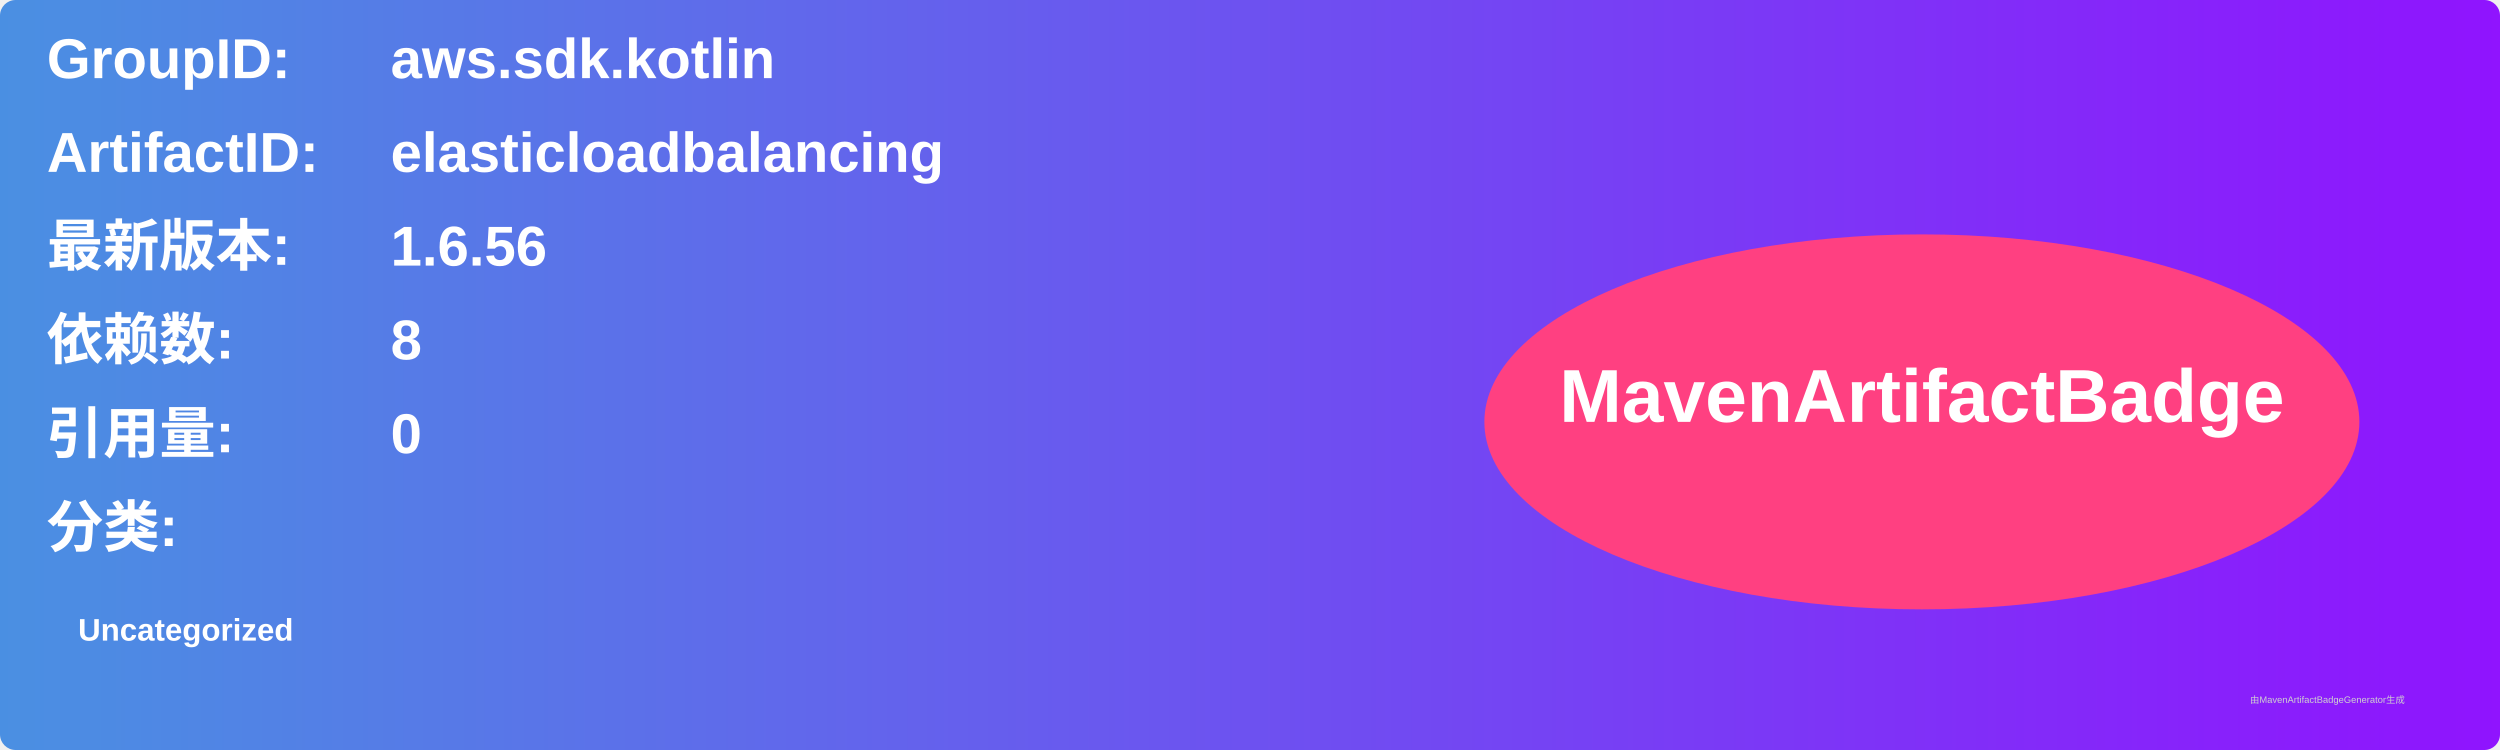
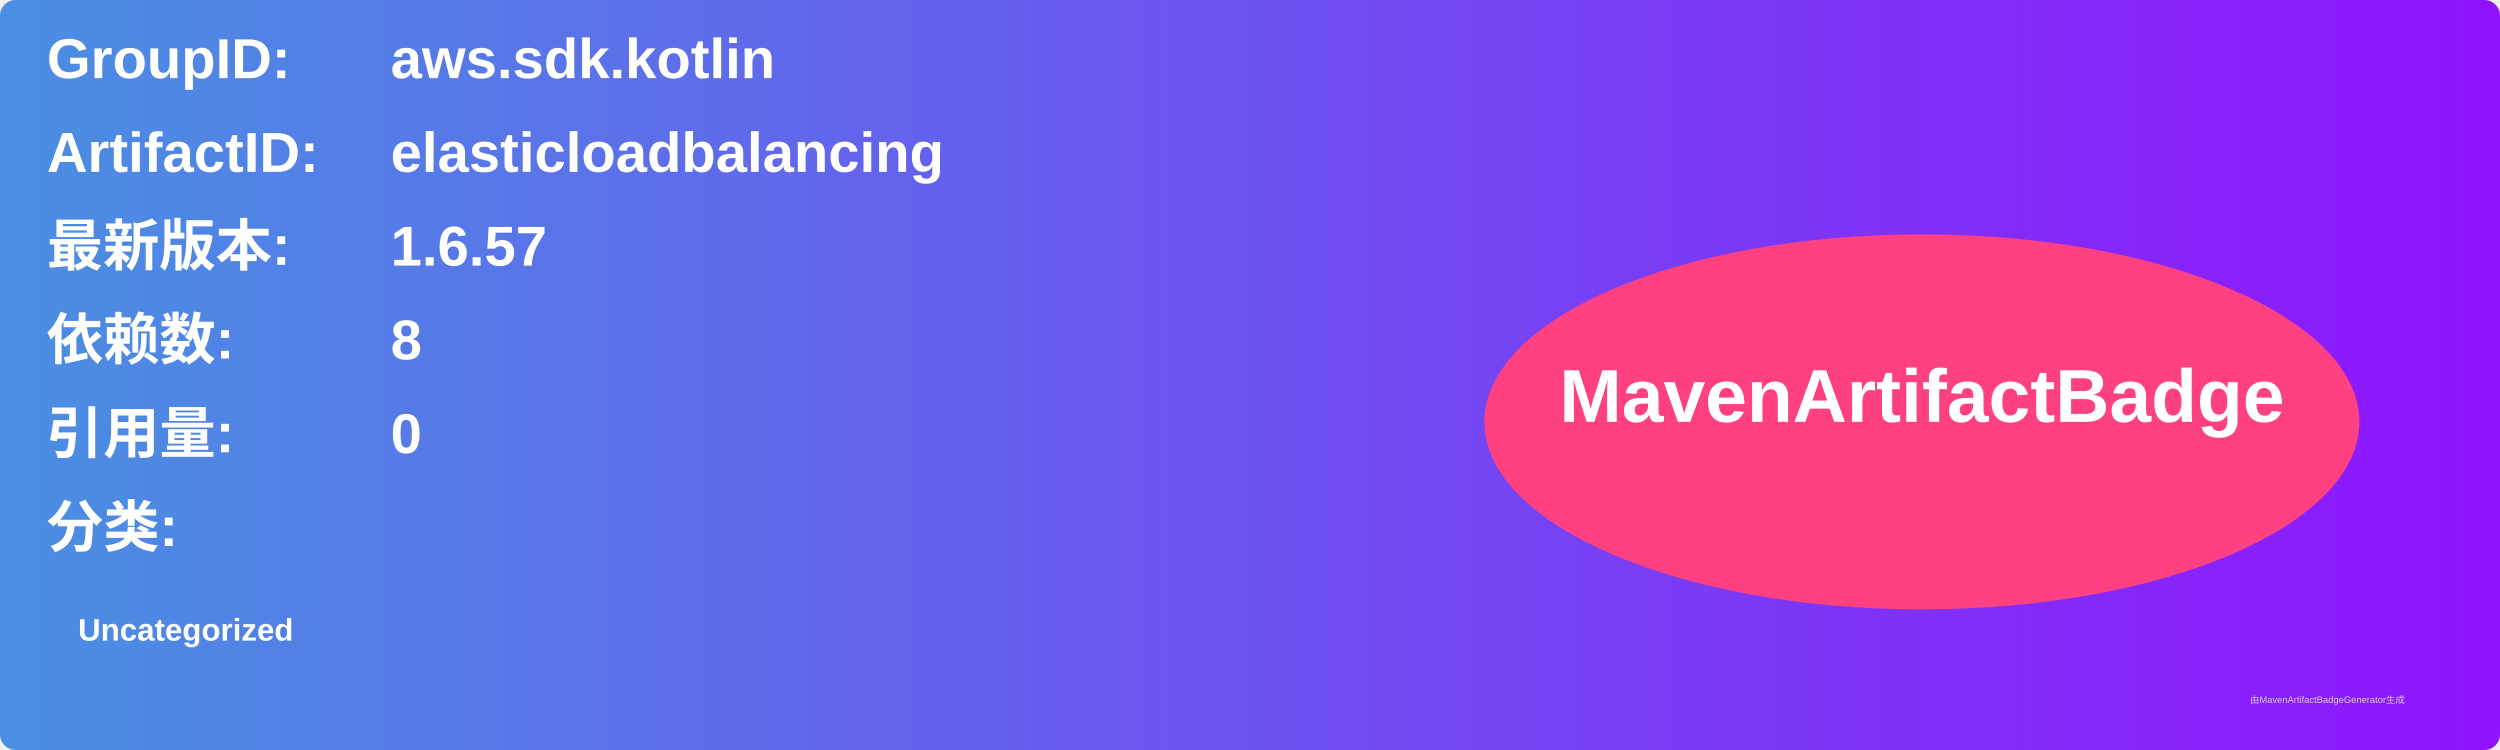
<svg xmlns="http://www.w3.org/2000/svg" width="800" height="240" viewBox="0 0 800 240">
  <linearGradient id="grad" x1="0%" y1="0%" x2="100%" y2="0%">
    <stop offset="0%" stop-color="#4a90e2" />
    <stop offset="100%" stop-color="#9013fe" />
  </linearGradient>
  <rect width="100%" height="100%" rx="5" ry="5" fill="url(#grad)" />
  <g transform="translate(15, 15)">
    <text x="0" y="10" font-family="Arial" font-size="18" fill="white" font-weight="bold" width="260">GroupID:</text>
    <text x="110" y="10" font-family="Arial" font-size="18" fill="white" font-weight="bold" width="460">aws.sdk.kotlin</text>
    <text x="0" y="40" font-family="Arial" font-size="18" fill="white" font-weight="bold" width="260">ArtifactID:</text>
    <text x="110" y="40" font-family="Arial" font-size="18" fill="white" font-weight="bold" width="460">elasticloadbalancing</text>
    <text x="0" y="70" font-family="Arial" font-size="18" fill="white" font-weight="bold">最新版本:</text>
    <text x="110" y="70" font-family="Arial" font-size="18" fill="white" font-weight="bold">
-       <tspan font-weight="bold">1.6.56</tspan>
+       <tspan font-weight="bold">1.6.57</tspan>
    </text>
    <text x="0" y="100" font-family="Arial" font-size="18" fill="white" font-weight="bold">依赖数: </text>
    <text x="110" y="100" font-family="Arial" font-size="18" fill="white">
      <tspan font-weight="bold">8</tspan>
    </text>
    <text x="0" y="130" font-family="Arial" font-size="18" fill="white" font-weight="bold">引用量: </text>
    <text x="110" y="130" font-family="Arial" font-size="18" fill="white">
      <tspan font-weight="bold">0</tspan>
    </text>
    <text x="0" y="160" font-family="Arial" font-size="18" fill="white" font-weight="bold">分类:</text>
    <text x="10" y="190" font-family="Arial" font-size="10" fill="white">
      <tspan font-weight="bold">Uncategorized</tspan>
    </text>
    <ellipse cx="600" cy="120" rx="140" ry="60" fill="#ff4081" />
    <text x="600" y="120" text-anchor="middle" font-family="Arial" font-size="24" fill="white" font-weight="bold">MavenArtifactBadge</text>
  </g>
  <text x="720" y="225" font-family="Arial" font-size="3" fill="#d0d0d0">由MavenArtifactBadgeGenerator生成</text>
</svg>
